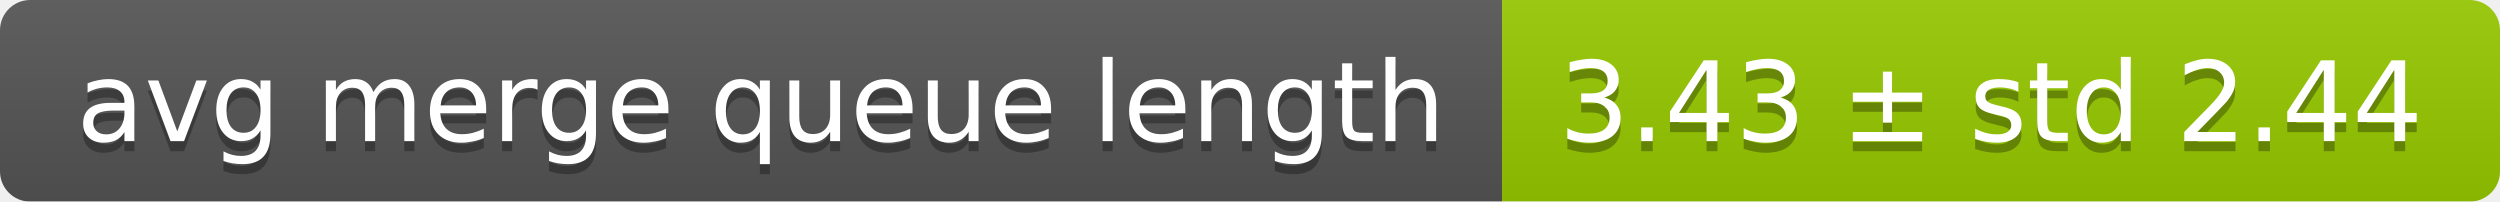
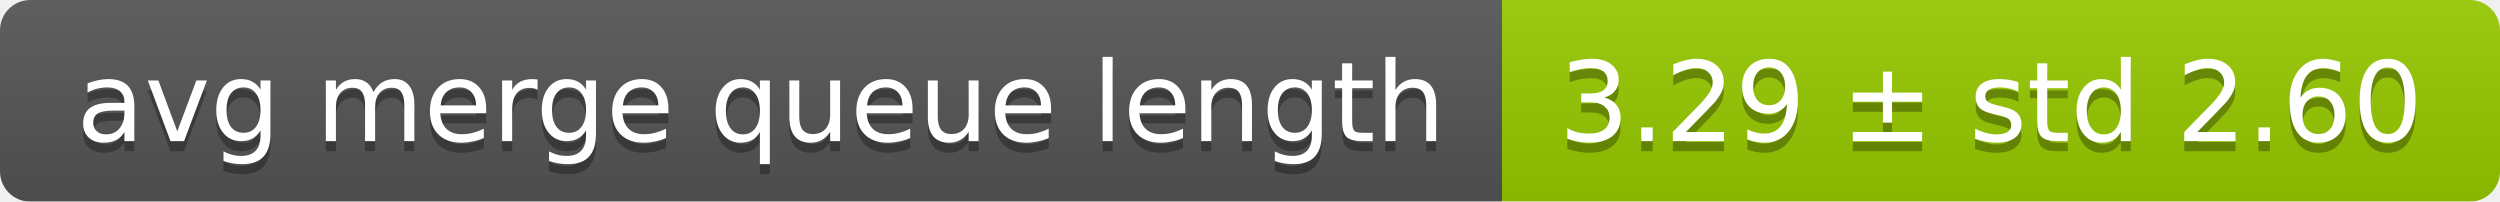
<svg xmlns="http://www.w3.org/2000/svg" width="248" height="20">
  <linearGradient id="smooth" x2="0" y2="100%">
    <stop offset="0" stop-color="#bbb" stop-opacity=".1" />
    <stop offset="1" stop-opacity=".1" />
  </linearGradient>
  <mask id="round">
    <rect width="248" height="20" rx="3" fill="#fff" />
  </mask>
  <g mask="url(#round)">
    <rect width="149" height="20" fill="#555" />
    <rect x="149" width="99" height="20" fill="#97ca00" />
    <rect width="248" height="20" fill="url(#smooth)" />
  </g>
  <g fill="#fff" text-anchor="middle" font-family="DejaVu Sans,Verdana,Geneva,sans-serif" font-size="11">
    <text x="75.5" y="15" fill="#010101" fill-opacity=".3">avg merge queue length</text>
    <text x="75.5" y="14">avg merge queue length</text>
-     <text x="197.5" y="15" fill="#010101" fill-opacity=".3">3.43 ± std 2.44</text>
-     <text x="197.5" y="14">3.43 ± std 2.44</text>
+     <text x="197.5" y="15" fill="#010101" fill-opacity=".3">3.29 ± std 2.60</text>
+     <text x="197.5" y="14">3.29 ± std 2.60</text>
  </g>
</svg>
